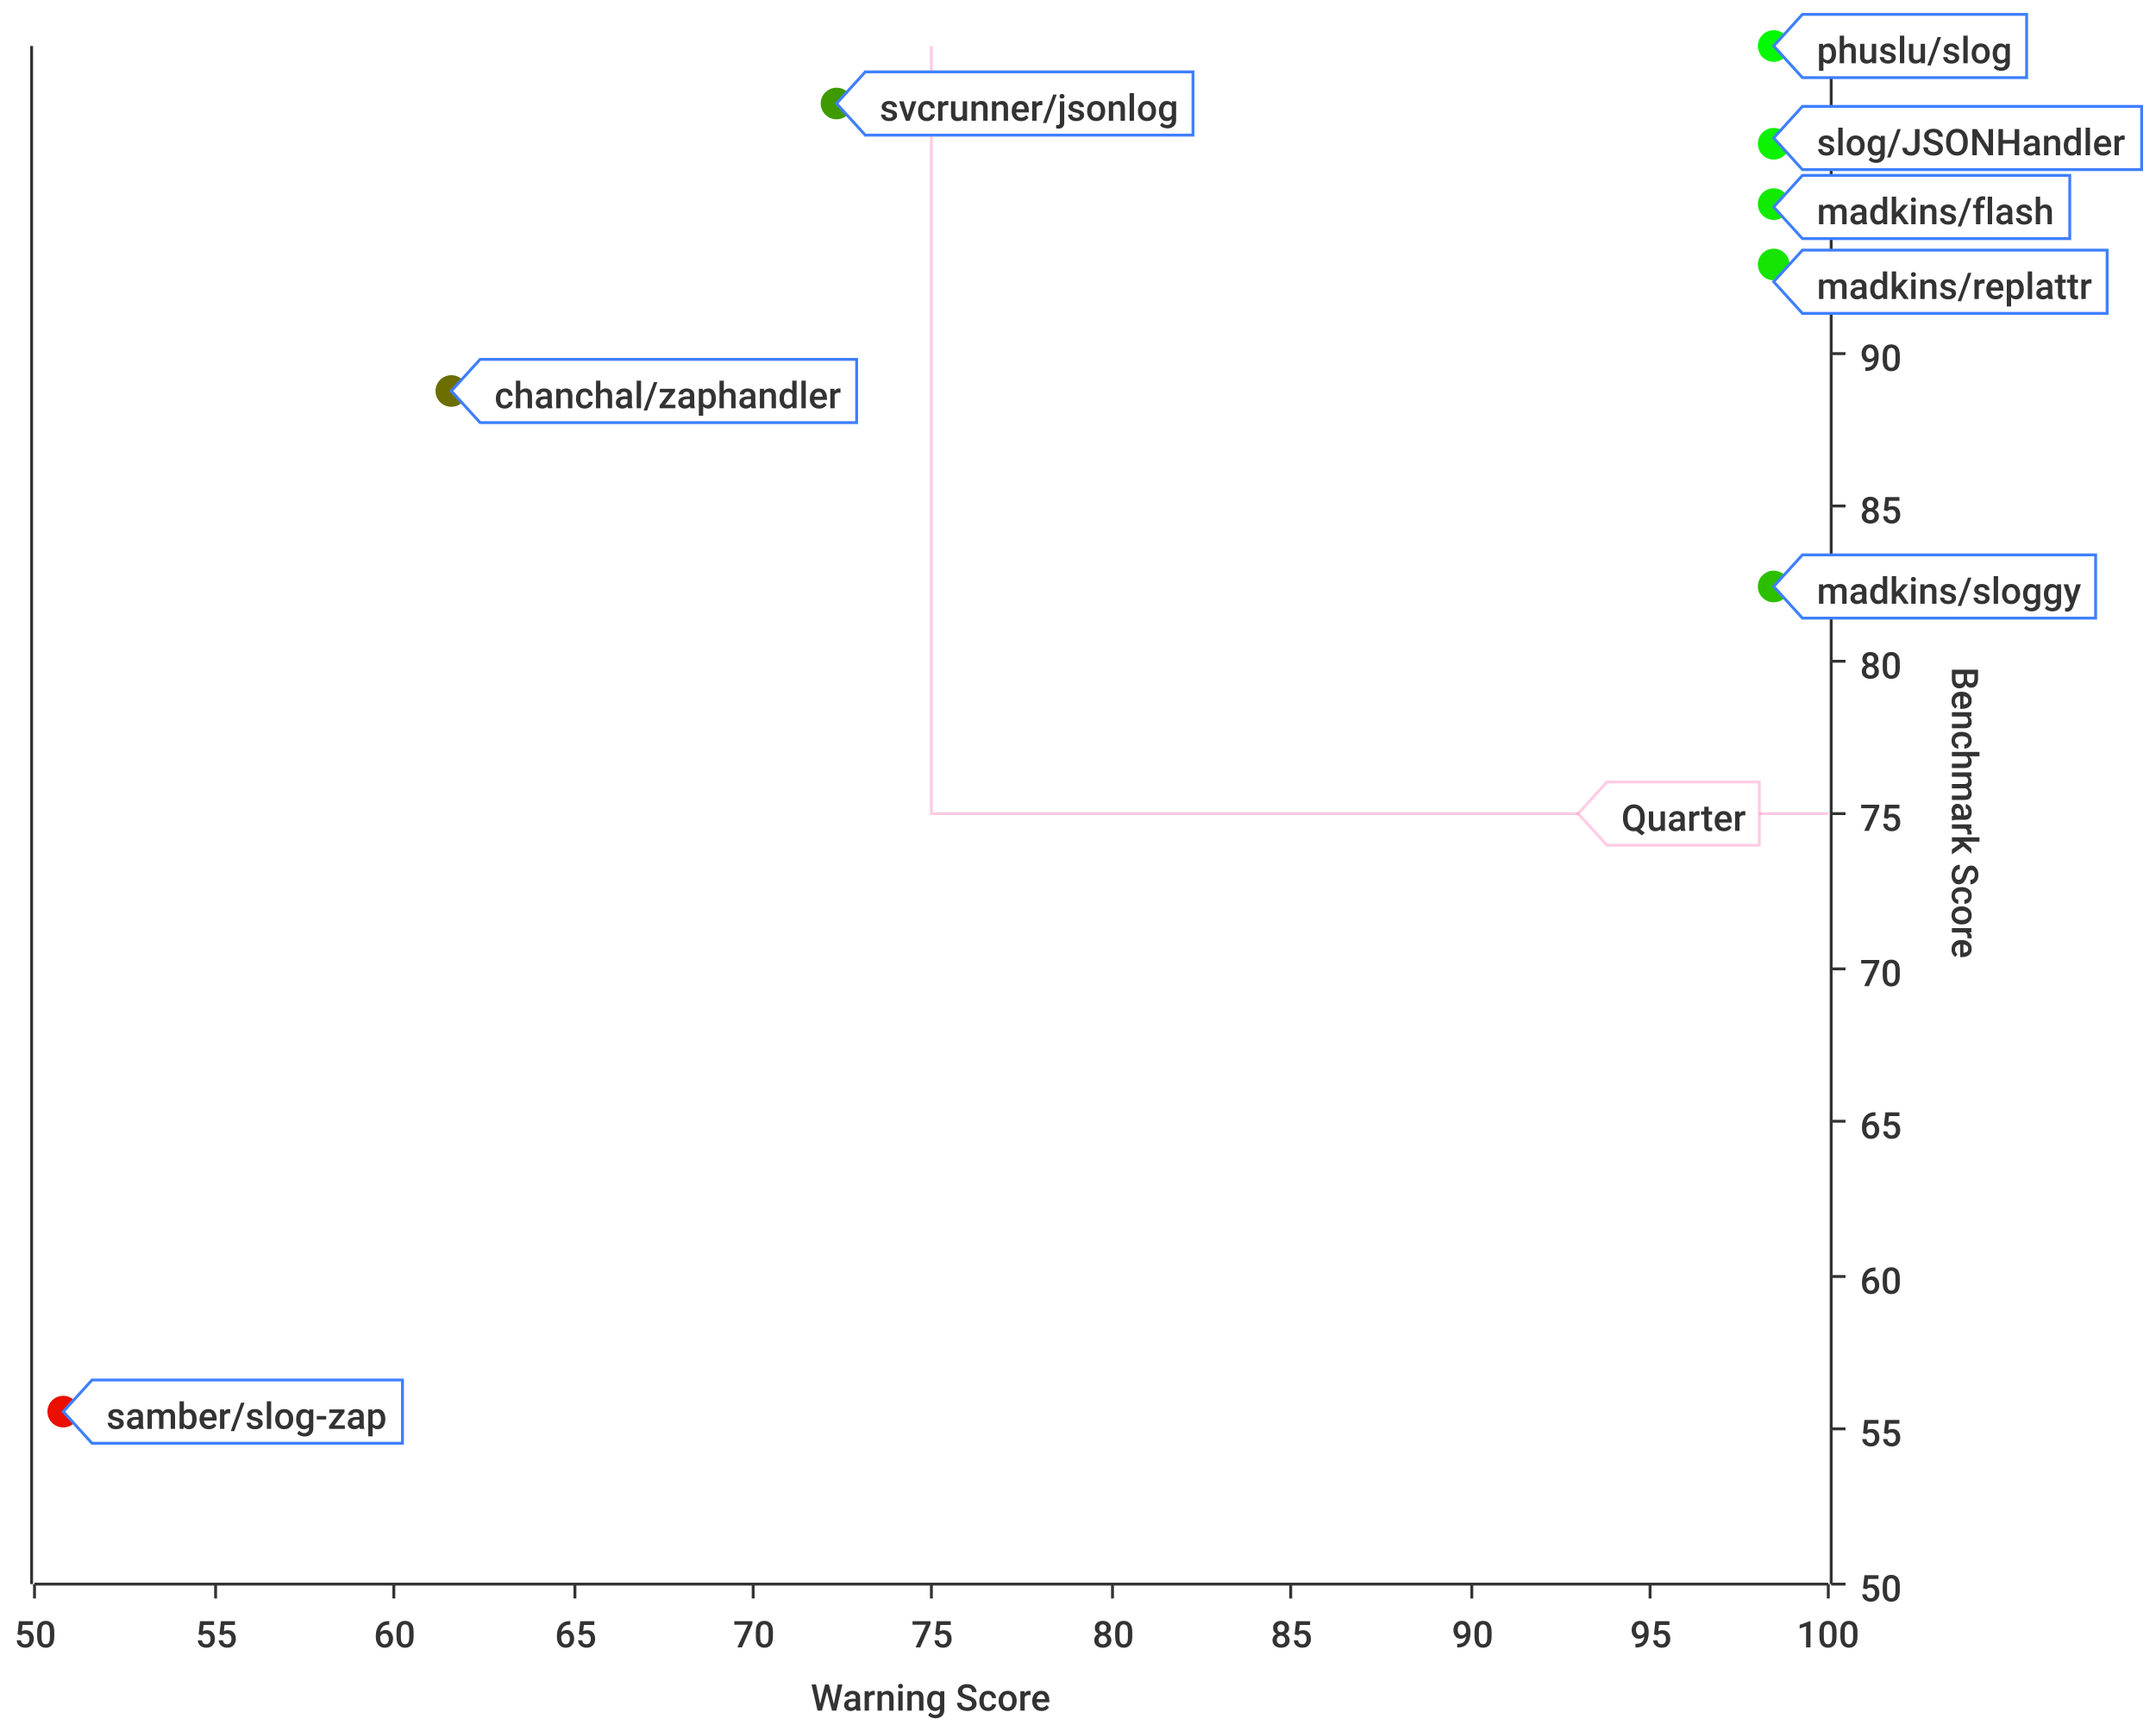
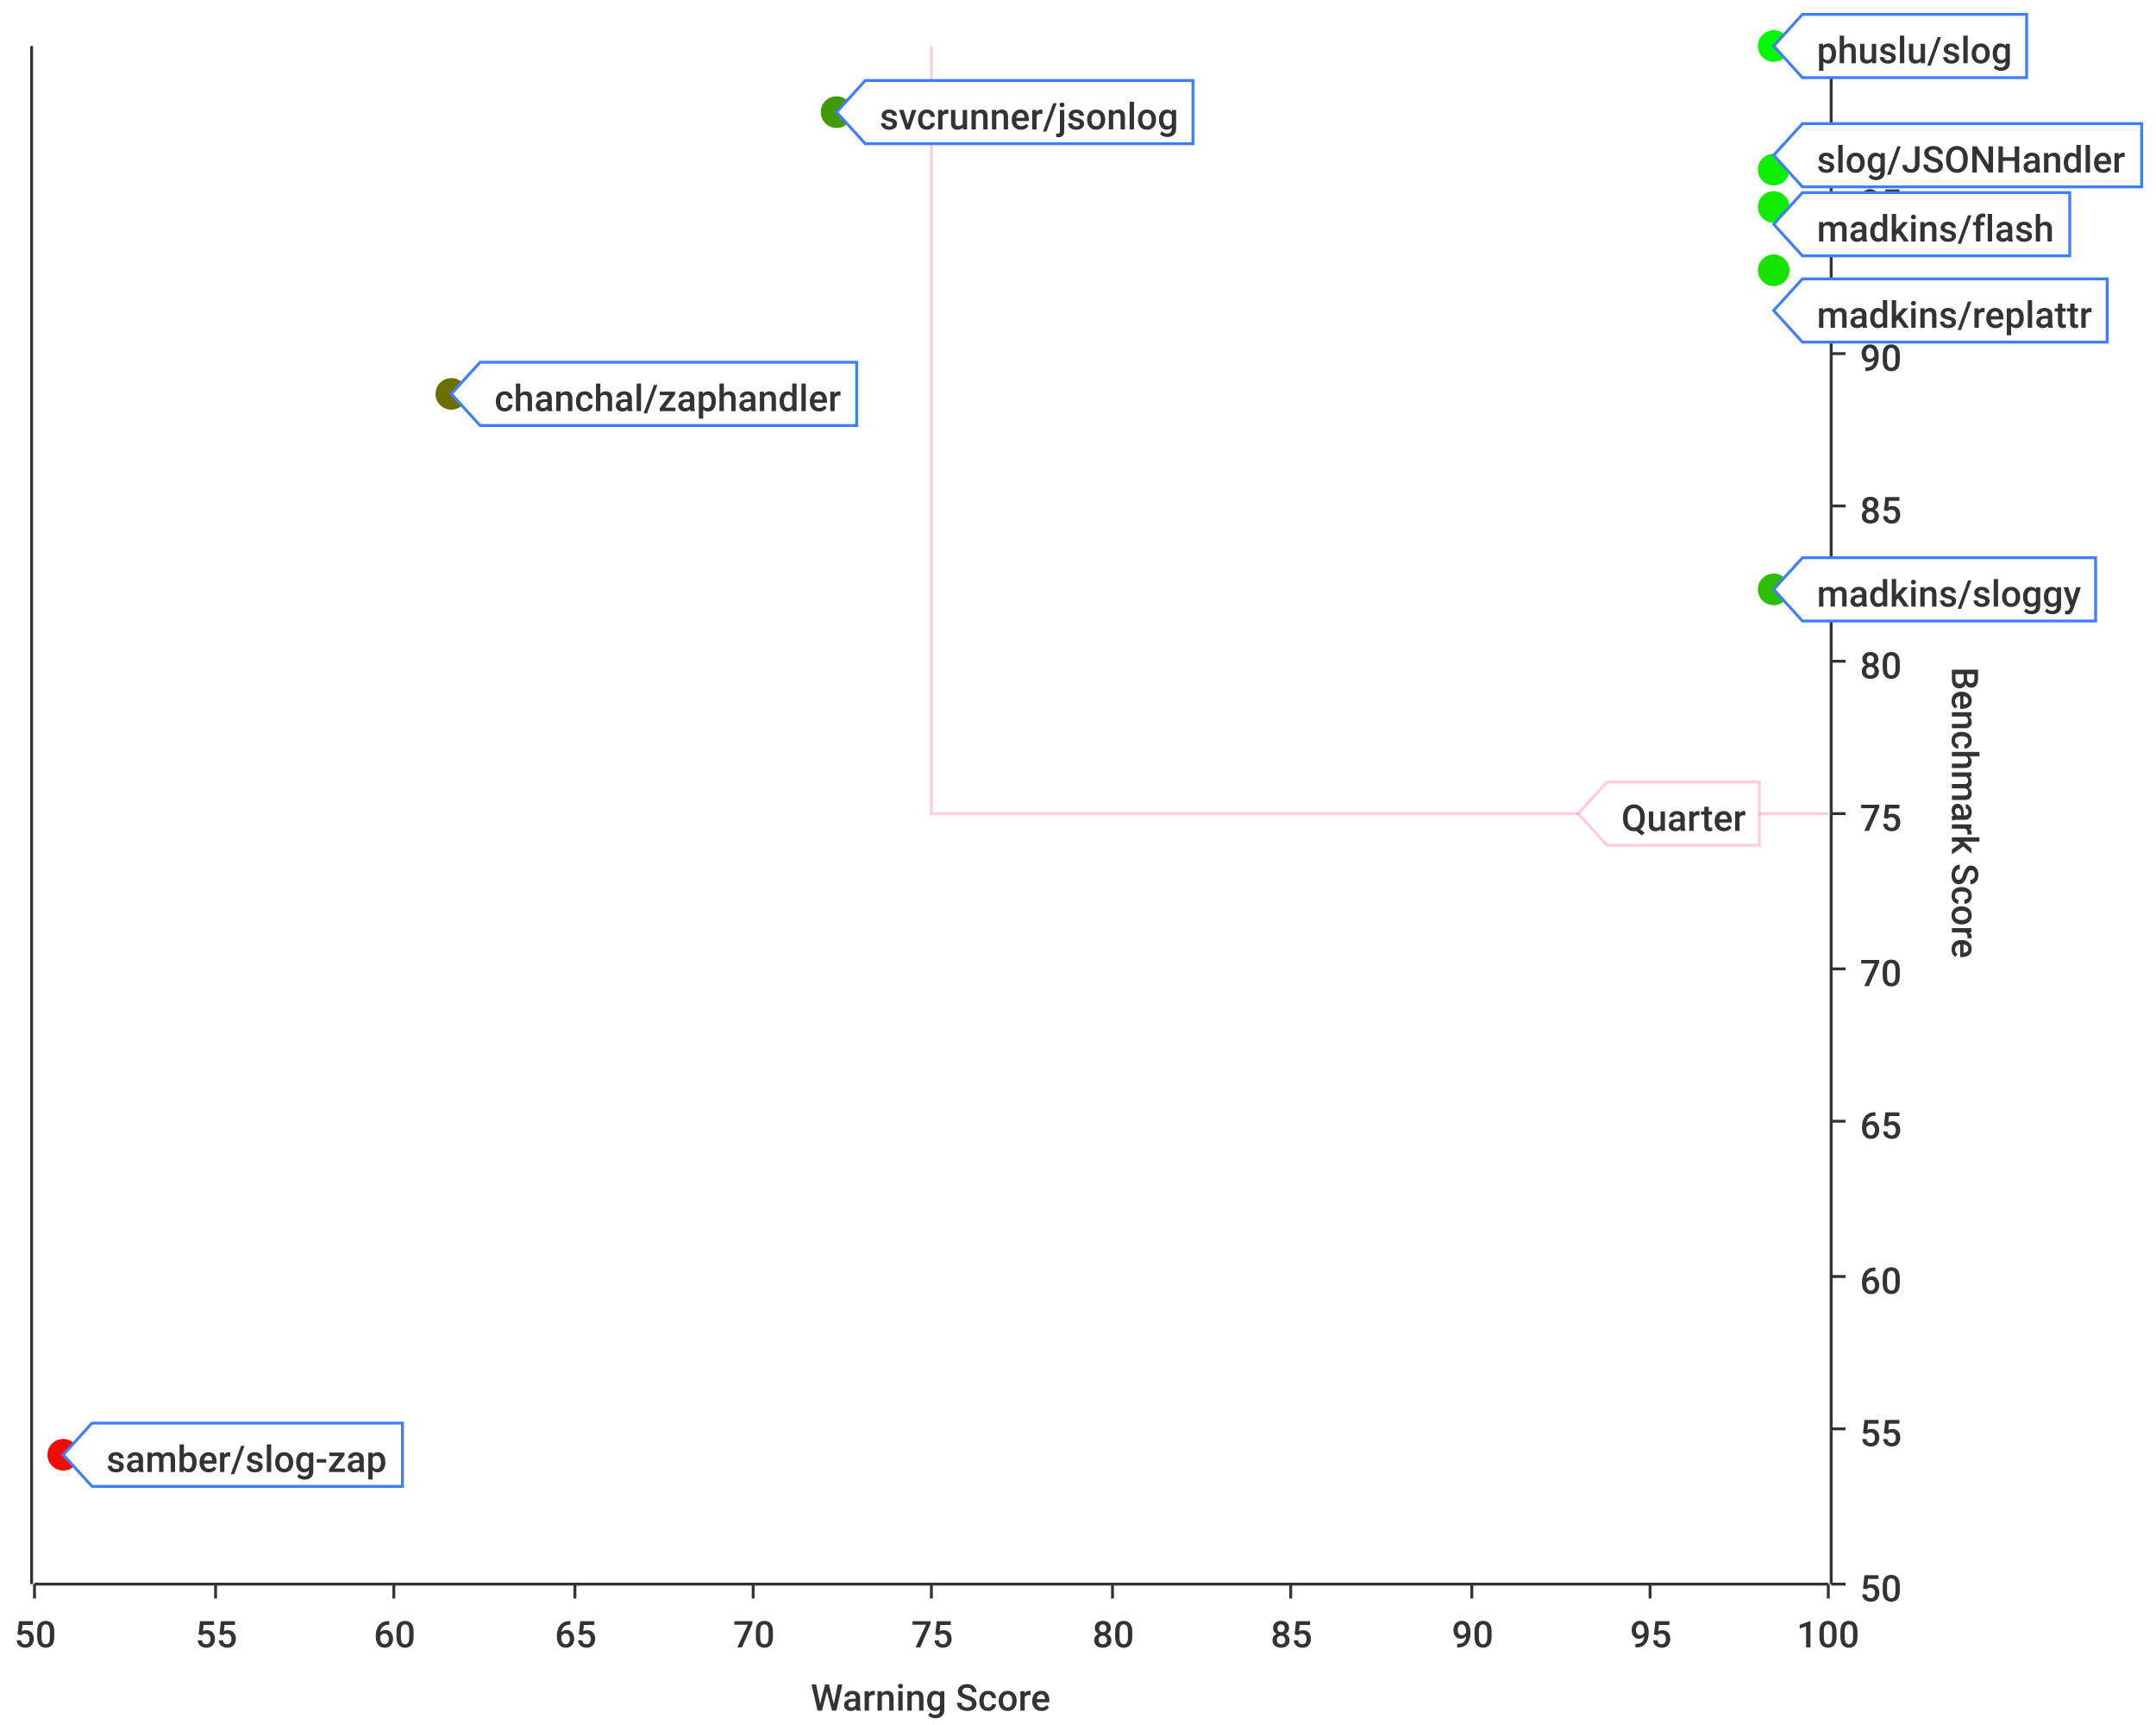
<svg xmlns="http://www.w3.org/2000/svg" width="750" height="600">\n<path d="M 0 0 L 750 0 L 750 600 L 0 600 L 0 0" style="stroke-width:0;stroke:rgba(255,255,255,1.0);fill:rgba(255,255,255,1.0)" />
  <path d="M 12 16 L 636 16 L 636 551 L 12 551 L 12 16" style="stroke-width:0;stroke:rgba(255,255,255,1.0);fill:rgba(255,255,255,1.0)" />
  <path d="M 12 551 L 636 551" style="stroke-width:1;stroke:rgba(51,51,51,1.0);fill:none" />
  <path d="M 12 551 L 12 556" style="stroke-width:1;stroke:rgba(51,51,51,1.0);fill:none" />
  <text x="5" y="573" style="stroke-width:0;stroke:none;fill:rgba(51,51,51,1.0);font-size:12.8px;font-family:'Roboto Medium',sans-serif">50</text>
  <path d="M 75 551 L 75 556" style="stroke-width:1;stroke:rgba(51,51,51,1.0);fill:none" />
  <text x="68" y="573" style="stroke-width:0;stroke:none;fill:rgba(51,51,51,1.0);font-size:12.8px;font-family:'Roboto Medium',sans-serif">55</text>
  <path d="M 137 551 L 137 556" style="stroke-width:1;stroke:rgba(51,51,51,1.0);fill:none" />
  <text x="130" y="573" style="stroke-width:0;stroke:none;fill:rgba(51,51,51,1.0);font-size:12.8px;font-family:'Roboto Medium',sans-serif">60</text>
  <path d="M 200 551 L 200 556" style="stroke-width:1;stroke:rgba(51,51,51,1.0);fill:none" />
  <text x="193" y="573" style="stroke-width:0;stroke:none;fill:rgba(51,51,51,1.0);font-size:12.8px;font-family:'Roboto Medium',sans-serif">65</text>
  <path d="M 262 551 L 262 556" style="stroke-width:1;stroke:rgba(51,51,51,1.0);fill:none" />
  <text x="255" y="573" style="stroke-width:0;stroke:none;fill:rgba(51,51,51,1.0);font-size:12.8px;font-family:'Roboto Medium',sans-serif">70</text>
  <path d="M 324 551 L 324 556" style="stroke-width:1;stroke:rgba(51,51,51,1.0);fill:none" />
  <text x="317" y="573" style="stroke-width:0;stroke:none;fill:rgba(51,51,51,1.0);font-size:12.8px;font-family:'Roboto Medium',sans-serif">75</text>
  <path d="M 387 551 L 387 556" style="stroke-width:1;stroke:rgba(51,51,51,1.0);fill:none" />
  <text x="380" y="573" style="stroke-width:0;stroke:none;fill:rgba(51,51,51,1.0);font-size:12.8px;font-family:'Roboto Medium',sans-serif">80</text>
  <path d="M 449 551 L 449 556" style="stroke-width:1;stroke:rgba(51,51,51,1.0);fill:none" />
  <text x="442" y="573" style="stroke-width:0;stroke:none;fill:rgba(51,51,51,1.0);font-size:12.8px;font-family:'Roboto Medium',sans-serif">85</text>
  <path d="M 512 551 L 512 556" style="stroke-width:1;stroke:rgba(51,51,51,1.0);fill:none" />
  <text x="505" y="573" style="stroke-width:0;stroke:none;fill:rgba(51,51,51,1.0);font-size:12.8px;font-family:'Roboto Medium',sans-serif">90</text>
  <path d="M 574 551 L 574 556" style="stroke-width:1;stroke:rgba(51,51,51,1.0);fill:none" />
  <text x="567" y="573" style="stroke-width:0;stroke:none;fill:rgba(51,51,51,1.0);font-size:12.8px;font-family:'Roboto Medium',sans-serif">95</text>
  <path d="M 636 551 L 636 556" style="stroke-width:1;stroke:rgba(51,51,51,1.0);fill:none" />
  <text x="625" y="573" style="stroke-width:0;stroke:none;fill:rgba(51,51,51,1.0);font-size:12.8px;font-family:'Roboto Medium',sans-serif">100</text>
  <text x="282" y="595" style="stroke-width:0;stroke:none;fill:rgba(51,51,51,1.0);font-size:12.8px;font-family:'Roboto Medium',sans-serif">Warning Score</text>
  <path d="M 75 551 L 75 16" style="stroke-width:0;stroke:none;fill:none" />
  <path d="M 137 551 L 137 16" style="stroke-width:0;stroke:none;fill:none" />
  <path d="M 200 551 L 200 16" style="stroke-width:0;stroke:none;fill:none" />
  <path d="M 262 551 L 262 16" style="stroke-width:0;stroke:none;fill:none" />
  <path d="M 324 551 L 324 16" style="stroke-width:0;stroke:none;fill:none" />
  <path d="M 387 551 L 387 16" style="stroke-width:0;stroke:none;fill:none" />
  <path d="M 449 551 L 449 16" style="stroke-width:0;stroke:none;fill:none" />
  <path d="M 512 551 L 512 16" style="stroke-width:0;stroke:none;fill:none" />
  <path d="M 574 551 L 574 16" style="stroke-width:0;stroke:none;fill:none" />
  <path d="M 637 551 L 637 16" style="stroke-width:1;stroke:rgba(51,51,51,1.0);fill:none" />
  <path d="M 637 551 L 642 551" style="stroke-width:1;stroke:rgba(51,51,51,1.0);fill:none" />
  <text x="647" y="557" style="stroke-width:0;stroke:none;fill:rgba(51,51,51,1.0);font-size:12.8px;font-family:'Roboto Medium',sans-serif">50</text>
  <path d="M 637 497 L 642 497" style="stroke-width:1;stroke:rgba(51,51,51,1.0);fill:none" />
  <text x="647" y="503" style="stroke-width:0;stroke:none;fill:rgba(51,51,51,1.0);font-size:12.8px;font-family:'Roboto Medium',sans-serif">55</text>
  <path d="M 637 444 L 642 444" style="stroke-width:1;stroke:rgba(51,51,51,1.0);fill:none" />
  <text x="647" y="450" style="stroke-width:0;stroke:none;fill:rgba(51,51,51,1.0);font-size:12.8px;font-family:'Roboto Medium',sans-serif">60</text>
  <path d="M 637 390 L 642 390" style="stroke-width:1;stroke:rgba(51,51,51,1.0);fill:none" />
  <text x="647" y="396" style="stroke-width:0;stroke:none;fill:rgba(51,51,51,1.0);font-size:12.8px;font-family:'Roboto Medium',sans-serif">65</text>
  <path d="M 637 337 L 642 337" style="stroke-width:1;stroke:rgba(51,51,51,1.0);fill:none" />
  <text x="647" y="343" style="stroke-width:0;stroke:none;fill:rgba(51,51,51,1.0);font-size:12.8px;font-family:'Roboto Medium',sans-serif">70</text>
  <path d="M 637 283 L 642 283" style="stroke-width:1;stroke:rgba(51,51,51,1.0);fill:none" />
  <text x="647" y="289" style="stroke-width:0;stroke:none;fill:rgba(51,51,51,1.0);font-size:12.8px;font-family:'Roboto Medium',sans-serif">75</text>
  <path d="M 637 230 L 642 230" style="stroke-width:1;stroke:rgba(51,51,51,1.0);fill:none" />
  <text x="647" y="236" style="stroke-width:0;stroke:none;fill:rgba(51,51,51,1.0);font-size:12.8px;font-family:'Roboto Medium',sans-serif">80</text>
  <path d="M 637 176 L 642 176" style="stroke-width:1;stroke:rgba(51,51,51,1.0);fill:none" />
  <text x="647" y="182" style="stroke-width:0;stroke:none;fill:rgba(51,51,51,1.0);font-size:12.8px;font-family:'Roboto Medium',sans-serif">85</text>
  <path d="M 637 123 L 642 123" style="stroke-width:1;stroke:rgba(51,51,51,1.0);fill:none" />
  <text x="647" y="129" style="stroke-width:0;stroke:none;fill:rgba(51,51,51,1.0);font-size:12.8px;font-family:'Roboto Medium',sans-serif">90</text>
  <path d="M 637 69 L 642 69" style="stroke-width:1;stroke:rgba(51,51,51,1.0);fill:none" />
  <text x="647" y="75" style="stroke-width:0;stroke:none;fill:rgba(51,51,51,1.0);font-size:12.8px;font-family:'Roboto Medium',sans-serif">95</text>
  <path d="M 637 16 L 642 16" style="stroke-width:1;stroke:rgba(51,51,51,1.0);fill:none" />
  <text x="647" y="22" style="stroke-width:0;stroke:none;fill:rgba(51,51,51,1.0);font-size:12.8px;font-family:'Roboto Medium',sans-serif">100</text>
  <text x="679" y="232" style="stroke-width:0;stroke:none;fill:rgba(51,51,51,1.0);font-size:12.8px;font-family:'Roboto Medium',sans-serif" transform="rotate(90.00,679,232)">Benchmark Score</text>
  <path d="M 12 1086 L 636 1086" style="stroke-width:0;stroke:none;fill:none" />
  <path d="M 12 497 L 636 497" style="stroke-width:0;stroke:none;fill:none" />
  <path d="M 12 444 L 636 444" style="stroke-width:0;stroke:none;fill:none" />
  <path d="M 12 390 L 636 390" style="stroke-width:0;stroke:none;fill:none" />
  <path d="M 12 337 L 636 337" style="stroke-width:0;stroke:none;fill:none" />
  <path d="M 12 283 L 636 283" style="stroke-width:0;stroke:none;fill:none" />
  <path d="M 12 230 L 636 230" style="stroke-width:0;stroke:none;fill:none" />
  <path d="M 12 176 L 636 176" style="stroke-width:0;stroke:none;fill:none" />
  <path d="M 12 123 L 636 123" style="stroke-width:0;stroke:none;fill:none" />
  <path d="M 12 69 L 636 69" style="stroke-width:0;stroke:none;fill:none" />
  <path d="M 11 551 L 11 16" style="stroke-width:1;stroke:rgba(51,51,51,1.0);fill:none" />
  <path d="M 11 -9223372036854775257 L 6 -9223372036854775257" style="stroke-width:1;stroke:rgba(51,51,51,1.0);fill:none" />
  <text x="-25" y="-9223372036854775251" style="stroke-width:0;stroke:none;fill:rgba(51,51,51,1.0);font-size:12.8px;font-family:'Roboto Medium',sans-serif">0.00</text>
  <path d="M 11 -9223372036854775257 L 6 -9223372036854775257" style="stroke-width:1;stroke:rgba(51,51,51,1.0);fill:none" />
  <text x="-25" y="-9223372036854775251" style="stroke-width:0;stroke:none;fill:rgba(51,51,51,1.0);font-size:12.8px;font-family:'Roboto Medium',sans-serif">0.00</text>
  <path d="M 11 -9223372036854775257 L 6 -9223372036854775257" style="stroke-width:1;stroke:rgba(51,51,51,1.0);fill:none" />
  <text x="-25" y="-9223372036854775251" style="stroke-width:0;stroke:none;fill:rgba(51,51,51,1.0);font-size:12.8px;font-family:'Roboto Medium',sans-serif">0.00</text>
  <path d="M 11 -9223372036854775257 L 6 -9223372036854775257" style="stroke-width:1;stroke:rgba(51,51,51,1.0);fill:none" />
  <text x="-25" y="-9223372036854775251" style="stroke-width:0;stroke:none;fill:rgba(51,51,51,1.0);font-size:12.8px;font-family:'Roboto Medium',sans-serif">0.00</text>
  <path d="M 11 -9223372036854775257 L 6 -9223372036854775257" style="stroke-width:1;stroke:rgba(51,51,51,1.0);fill:none" />
  <text x="-25" y="-9223372036854775251" style="stroke-width:0;stroke:none;fill:rgba(51,51,51,1.0);font-size:12.8px;font-family:'Roboto Medium',sans-serif">0.00</text>
  <path d="M 11 -9223372036854775257 L 6 -9223372036854775257" style="stroke-width:1;stroke:rgba(51,51,51,1.0);fill:none" />
  <text x="-25" y="-9223372036854775251" style="stroke-width:0;stroke:none;fill:rgba(51,51,51,1.0);font-size:12.8px;font-family:'Roboto Medium',sans-serif">0.00</text>
  <path d="M 11 -9223372036854775257 L 6 -9223372036854775257" style="stroke-width:1;stroke:rgba(51,51,51,1.0);fill:none" />
  <text x="-25" y="-9223372036854775251" style="stroke-width:0;stroke:none;fill:rgba(51,51,51,1.0);font-size:12.8px;font-family:'Roboto Medium',sans-serif">0.00</text>
  <path d="M 11 -9223372036854775257 L 6 -9223372036854775257" style="stroke-width:1;stroke:rgba(51,51,51,1.0);fill:none" />
  <text x="-25" y="-9223372036854775251" style="stroke-width:0;stroke:none;fill:rgba(51,51,51,1.0);font-size:12.8px;font-family:'Roboto Medium',sans-serif">0.00</text>
  <path d="M 11 -9223372036854775257 L 6 -9223372036854775257" style="stroke-width:1;stroke:rgba(51,51,51,1.0);fill:none" />
  <text x="-25" y="-9223372036854775251" style="stroke-width:0;stroke:none;fill:rgba(51,51,51,1.0);font-size:12.8px;font-family:'Roboto Medium',sans-serif">0.00</text>
  <path d="M 11 -9223372036854775257 L 6 -9223372036854775257" style="stroke-width:1;stroke:rgba(51,51,51,1.0);fill:none" />
  <text x="-25" y="-9223372036854775251" style="stroke-width:0;stroke:none;fill:rgba(51,51,51,1.0);font-size:12.8px;font-family:'Roboto Medium',sans-serif">0.00</text>
  <path d="M 11 -9223372036854775257 L 6 -9223372036854775257" style="stroke-width:1;stroke:rgba(51,51,51,1.0);fill:none" />
  <text x="-25" y="-9223372036854775251" style="stroke-width:0;stroke:none;fill:rgba(51,51,51,1.0);font-size:12.8px;font-family:'Roboto Medium',sans-serif">0.00</text>
  <path d="M 11 -9223372036854775257 L 6 -9223372036854775257" style="stroke-width:1;stroke:rgba(51,51,51,1.0);fill:none" />
  <text x="-25" y="-9223372036854775251" style="stroke-width:0;stroke:none;fill:rgba(51,51,51,1.0);font-size:12.8px;font-family:'Roboto Medium',sans-serif">0.00</text>
  <path d="M 11 -9223372036854775257 L 6 -9223372036854775257" style="stroke-width:1;stroke:rgba(51,51,51,1.0);fill:none" />
  <text x="-25" y="-9223372036854775251" style="stroke-width:0;stroke:none;fill:rgba(51,51,51,1.0);font-size:12.8px;font-family:'Roboto Medium',sans-serif">0.00</text>
  <path d="M 11 -9223372036854775257 L 6 -9223372036854775257" style="stroke-width:1;stroke:rgba(51,51,51,1.0);fill:none" />
  <text x="-25" y="-9223372036854775251" style="stroke-width:0;stroke:none;fill:rgba(51,51,51,1.0);font-size:12.8px;font-family:'Roboto Medium',sans-serif">0.00</text>
  <path d="M 11 -9223372036854775257 L 6 -9223372036854775257" style="stroke-width:1;stroke:rgba(51,51,51,1.0);fill:none" />
  <text x="-25" y="-9223372036854775251" style="stroke-width:0;stroke:none;fill:rgba(51,51,51,1.0);font-size:12.8px;font-family:'Roboto Medium',sans-serif">0.00</text>
  <path d="M 12 -9223372036854775257 L 636 -9223372036854775257" style="stroke-width:0;stroke:none;fill:none" />
  <path d="M 12 -9223372036854775257 L 636 -9223372036854775257" style="stroke-width:0;stroke:none;fill:none" />
  <path d="M 12 -9223372036854775257 L 636 -9223372036854775257" style="stroke-width:0;stroke:none;fill:none" />
  <path d="M 12 -9223372036854775257 L 636 -9223372036854775257" style="stroke-width:0;stroke:none;fill:none" />
  <path d="M 12 -9223372036854775257 L 636 -9223372036854775257" style="stroke-width:0;stroke:none;fill:none" />
  <path d="M 12 -9223372036854775257 L 636 -9223372036854775257" style="stroke-width:0;stroke:none;fill:none" />
  <path d="M 12 -9223372036854775257 L 636 -9223372036854775257" style="stroke-width:0;stroke:none;fill:none" />
  <path d="M 12 -9223372036854775257 L 636 -9223372036854775257" style="stroke-width:0;stroke:none;fill:none" />
  <path d="M 12 -9223372036854775257 L 636 -9223372036854775257" style="stroke-width:0;stroke:none;fill:none" />
  <path d="M 12 -9223372036854775257 L 636 -9223372036854775257" style="stroke-width:0;stroke:none;fill:none" />
  <path d="M 12 -9223372036854775257 L 636 -9223372036854775257" style="stroke-width:0;stroke:none;fill:none" />
  <path d="M 12 -9223372036854775257 L 636 -9223372036854775257" style="stroke-width:0;stroke:none;fill:none" />
  <path d="M 12 -9223372036854775257 L 636 -9223372036854775257" style="stroke-width:0;stroke:none;fill:none" />
  <path d="M 12 -9223372036854775257 L 636 -9223372036854775257" style="stroke-width:0;stroke:none;fill:none" />
  <path d="M 324 16 L 324 283 L 636 283" style="stroke-width:1;stroke:rgba(255,0,127,0.2);fill:none" />
  <path d="M 549 283 L 559 272 L 612 272 L 612 294 L 559 294 L 549 283 Z" style="stroke-width:1;stroke:rgba(255,0,127,0.2);fill:rgba(255,255,255,1.0)" />
  <text x="564" y="289" style="stroke-width:0;stroke:none;fill:rgba(51,51,51,1.0);font-size:12.8px;font-family:'Roboto Medium',sans-serif">Quarter</text>
-   <circle cx="291" cy="36" r="5" style="stroke-width:1;stroke:rgba(63,154,0,1.0);fill:rgba(63,154,0,1.0)" />
-   <path d="" style="stroke-width:1;stroke:rgba(63,154,0,1.0);fill:rgba(63,154,0,1.0)" />
-   <circle cx="617" cy="71" r="5" style="stroke-width:1;stroke:rgba(16,235,0,1.0);fill:rgba(16,235,0,1.0)" />
-   <path d="" style="stroke-width:1;stroke:rgba(16,235,0,1.0);fill:rgba(16,235,0,1.0)" />
-   <circle cx="617" cy="50" r="5" style="stroke-width:1;stroke:rgba(12,242,0,1.0);fill:rgba(12,242,0,1.0)" />
-   <path d="" style="stroke-width:1;stroke:rgba(12,242,0,1.0);fill:rgba(12,242,0,1.0)" />
+   <circle cx="617" cy="94" r="5" style="stroke-width:1;stroke:rgba(22,227,0,1.0);fill:rgba(22,227,0,1.0)" />
+   <path d="" style="stroke-width:1;stroke:rgba(22,227,0,1.0);fill:rgba(22,227,0,1.0)" />
+   <circle cx="22" cy="506" r="5" style="stroke-width:1;stroke:rgba(239,12,0,1.0);fill:rgba(239,12,0,1.0)" />
+   <path d="" style="stroke-width:1;stroke:rgba(239,12,0,1.0);fill:rgba(239,12,0,1.0)" />
+   <circle cx="157" cy="137" r="5" style="stroke-width:1;stroke:rgba(109,110,0,1.0);fill:rgba(109,110,0,1.0)" />
+   <path d="" style="stroke-width:1;stroke:rgba(109,110,0,1.0);fill:rgba(109,110,0,1.0)" />
+   <circle cx="617" cy="205" r="5" style="stroke-width:1;stroke:rgba(45,190,0,1.0);fill:rgba(45,190,0,1.0)" />
+   <path d="" style="stroke-width:1;stroke:rgba(45,190,0,1.0);fill:rgba(45,190,0,1.0)" />
  <circle cx="617" cy="16" r="5" style="stroke-width:1;stroke:rgba(3,249,0,1.0);fill:rgba(3,249,0,1.0)" />
  <path d="" style="stroke-width:1;stroke:rgba(3,249,0,1.0);fill:rgba(3,249,0,1.0)" />
-   <circle cx="22" cy="491" r="5" style="stroke-width:1;stroke:rgba(234,15,0,1.0);fill:rgba(234,15,0,1.0)" />
-   <path d="" style="stroke-width:1;stroke:rgba(234,15,0,1.0);fill:rgba(234,15,0,1.0)" />
-   <circle cx="157" cy="136" r="5" style="stroke-width:1;stroke:rgba(109,110,0,1.0);fill:rgba(109,110,0,1.0)" />
-   <path d="" style="stroke-width:1;stroke:rgba(109,110,0,1.0);fill:rgba(109,110,0,1.0)" />
-   <circle cx="617" cy="92" r="5" style="stroke-width:1;stroke:rgba(21,228,0,1.0);fill:rgba(21,228,0,1.0)" />
-   <path d="" style="stroke-width:1;stroke:rgba(21,228,0,1.0);fill:rgba(21,228,0,1.0)" />
-   <circle cx="617" cy="204" r="5" style="stroke-width:1;stroke:rgba(44,191,0,1.0);fill:rgba(44,191,0,1.0)" />
-   <path d="" style="stroke-width:1;stroke:rgba(44,191,0,1.0);fill:rgba(44,191,0,1.0)" />
-   <path d="M 291 36 L 301 25 L 415 25 L 415 47 L 301 47 L 291 36 Z" style="stroke-width:1;stroke:rgba(63,127,255,1.0);fill:rgba(255,255,255,1.0)" />
-   <text x="306" y="42" style="stroke-width:0;stroke:none;fill:rgba(51,51,51,1.0);font-size:12.8px;font-family:'Roboto Medium',sans-serif">svcrunner/jsonlog</text>
-   <path d="M 617 72 L 627 61 L 720 61 L 720 83 L 627 83 L 617 72 Z" style="stroke-width:1;stroke:rgba(63,127,255,1.0);fill:rgba(255,255,255,1.0)" />
-   <text x="632" y="78" style="stroke-width:0;stroke:none;fill:rgba(51,51,51,1.0);font-size:12.8px;font-family:'Roboto Medium',sans-serif">madkins/flash</text>
-   <path d="M 617 48 L 627 37 L 745 37 L 745 59 L 627 59 L 617 48 Z" style="stroke-width:1;stroke:rgba(63,127,255,1.0);fill:rgba(255,255,255,1.0)" />
-   <text x="632" y="54" style="stroke-width:0;stroke:none;fill:rgba(51,51,51,1.0);font-size:12.8px;font-family:'Roboto Medium',sans-serif">slog/JSONHandler</text>
+   <circle cx="617" cy="59" r="5" style="stroke-width:1;stroke:rgba(14,239,0,1.0);fill:rgba(14,239,0,1.0)" />
+   <path d="" style="stroke-width:1;stroke:rgba(14,239,0,1.0);fill:rgba(14,239,0,1.0)" />
+   <circle cx="291" cy="39" r="5" style="stroke-width:1;stroke:rgba(64,154,0,1.0);fill:rgba(64,154,0,1.0)" />
+   <path d="" style="stroke-width:1;stroke:rgba(64,154,0,1.0);fill:rgba(64,154,0,1.0)" />
+   <circle cx="617" cy="72" r="5" style="stroke-width:1;stroke:rgba(17,235,0,1.0);fill:rgba(17,235,0,1.0)" />
+   <path d="" style="stroke-width:1;stroke:rgba(17,235,0,1.0);fill:rgba(17,235,0,1.0)" />
+   <path d="M 617 108 L 627 97 L 733 97 L 733 119 L 627 119 L 617 108 Z" style="stroke-width:1;stroke:rgba(63,127,255,1.0);fill:rgba(255,255,255,1.0)" />
+   <text x="632" y="114" style="stroke-width:0;stroke:none;fill:rgba(51,51,51,1.0);font-size:12.8px;font-family:'Roboto Medium',sans-serif">madkins/replattr</text>
+   <path d="M 22 506 L 32 495 L 140 495 L 140 517 L 32 517 L 22 506 Z" style="stroke-width:1;stroke:rgba(63,127,255,1.0);fill:rgba(255,255,255,1.0)" />
+   <text x="37" y="512" style="stroke-width:0;stroke:none;fill:rgba(51,51,51,1.0);font-size:12.8px;font-family:'Roboto Medium',sans-serif">samber/slog-zap</text>
+   <path d="M 157 137 L 167 126 L 298 126 L 298 148 L 167 148 L 157 137 Z" style="stroke-width:1;stroke:rgba(63,127,255,1.0);fill:rgba(255,255,255,1.0)" />
+   <text x="172" y="143" style="stroke-width:0;stroke:none;fill:rgba(51,51,51,1.0);font-size:12.8px;font-family:'Roboto Medium',sans-serif">chanchal/zaphandler</text>
+   <path d="M 617 205 L 627 194 L 729 194 L 729 216 L 627 216 L 617 205 Z" style="stroke-width:1;stroke:rgba(63,127,255,1.0);fill:rgba(255,255,255,1.0)" />
+   <text x="632" y="211" style="stroke-width:0;stroke:none;fill:rgba(51,51,51,1.0);font-size:12.8px;font-family:'Roboto Medium',sans-serif">madkins/sloggy</text>
  <path d="M 617 16 L 627 5 L 705 5 L 705 27 L 627 27 L 617 16 Z" style="stroke-width:1;stroke:rgba(63,127,255,1.0);fill:rgba(255,255,255,1.0)" />
  <text x="632" y="22" style="stroke-width:0;stroke:none;fill:rgba(51,51,51,1.0);font-size:12.8px;font-family:'Roboto Medium',sans-serif">phuslu/slog</text>
-   <path d="M 22 491 L 32 480 L 140 480 L 140 502 L 32 502 L 22 491 Z" style="stroke-width:1;stroke:rgba(63,127,255,1.0);fill:rgba(255,255,255,1.0)" />
-   <text x="37" y="497" style="stroke-width:0;stroke:none;fill:rgba(51,51,51,1.0);font-size:12.8px;font-family:'Roboto Medium',sans-serif">samber/slog-zap</text>
-   <path d="M 157 136 L 167 125 L 298 125 L 298 147 L 167 147 L 157 136 Z" style="stroke-width:1;stroke:rgba(63,127,255,1.0);fill:rgba(255,255,255,1.0)" />
-   <text x="172" y="142" style="stroke-width:0;stroke:none;fill:rgba(51,51,51,1.0);font-size:12.8px;font-family:'Roboto Medium',sans-serif">chanchal/zaphandler</text>
-   <path d="M 617 98 L 627 87 L 733 87 L 733 109 L 627 109 L 617 98 Z" style="stroke-width:1;stroke:rgba(63,127,255,1.0);fill:rgba(255,255,255,1.0)" />
-   <text x="632" y="104" style="stroke-width:0;stroke:none;fill:rgba(51,51,51,1.0);font-size:12.8px;font-family:'Roboto Medium',sans-serif">madkins/replattr</text>
-   <path d="M 617 204 L 627 193 L 729 193 L 729 215 L 627 215 L 617 204 Z" style="stroke-width:1;stroke:rgba(63,127,255,1.0);fill:rgba(255,255,255,1.0)" />
-   <text x="632" y="210" style="stroke-width:0;stroke:none;fill:rgba(51,51,51,1.0);font-size:12.8px;font-family:'Roboto Medium',sans-serif">madkins/sloggy</text>
+   <path d="M 617 54 L 627 43 L 745 43 L 745 65 L 627 65 L 617 54 Z" style="stroke-width:1;stroke:rgba(63,127,255,1.0);fill:rgba(255,255,255,1.0)" />
+   <text x="632" y="60" style="stroke-width:0;stroke:none;fill:rgba(51,51,51,1.0);font-size:12.8px;font-family:'Roboto Medium',sans-serif">slog/JSONHandler</text>
+   <path d="M 291 39 L 301 28 L 415 28 L 415 50 L 301 50 L 291 39 Z" style="stroke-width:1;stroke:rgba(63,127,255,1.0);fill:rgba(255,255,255,1.0)" />
+   <text x="306" y="45" style="stroke-width:0;stroke:none;fill:rgba(51,51,51,1.0);font-size:12.8px;font-family:'Roboto Medium',sans-serif">svcrunner/jsonlog</text>
+   <path d="M 617 78 L 627 67 L 720 67 L 720 89 L 627 89 L 617 78 Z" style="stroke-width:1;stroke:rgba(63,127,255,1.0);fill:rgba(255,255,255,1.0)" />
+   <text x="632" y="84" style="stroke-width:0;stroke:none;fill:rgba(51,51,51,1.0);font-size:12.8px;font-family:'Roboto Medium',sans-serif">madkins/flash</text>
</svg>
